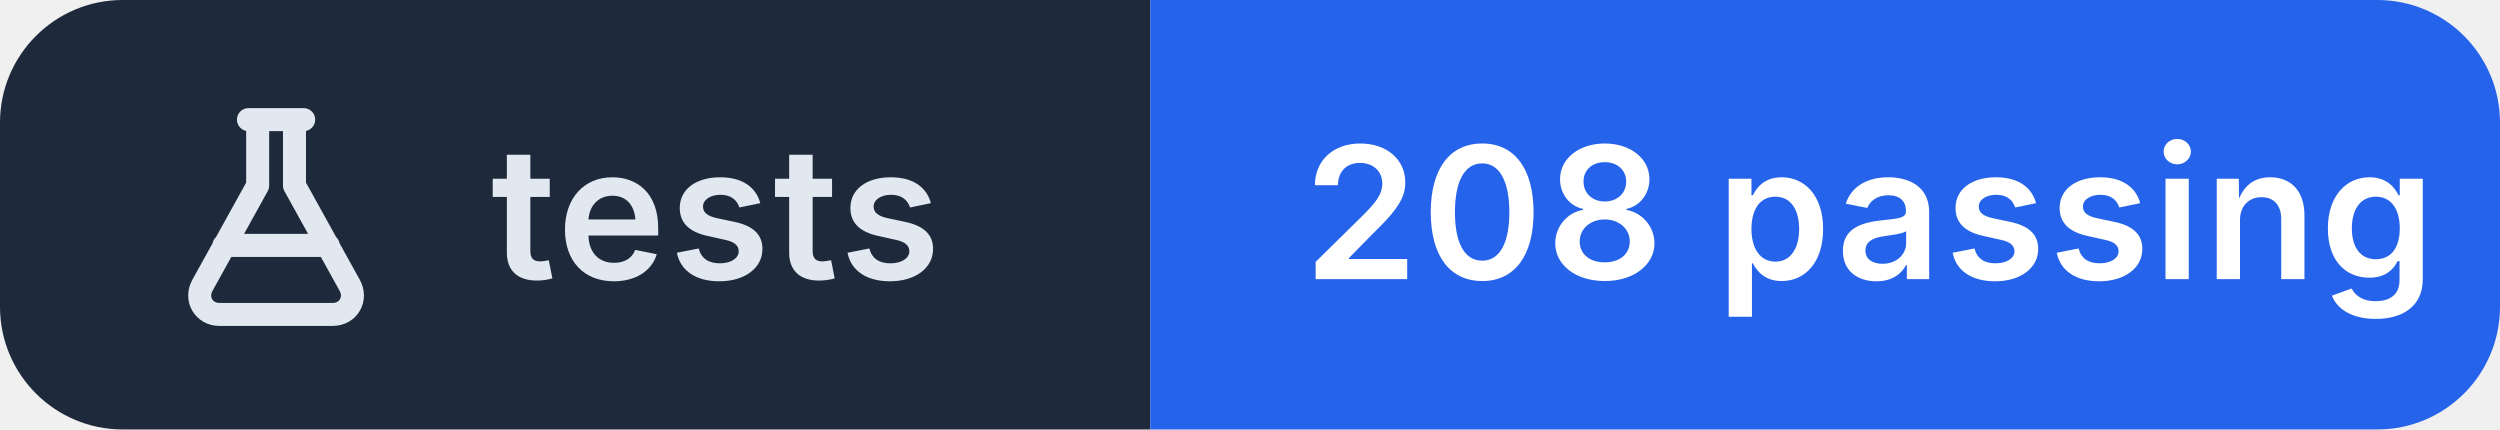
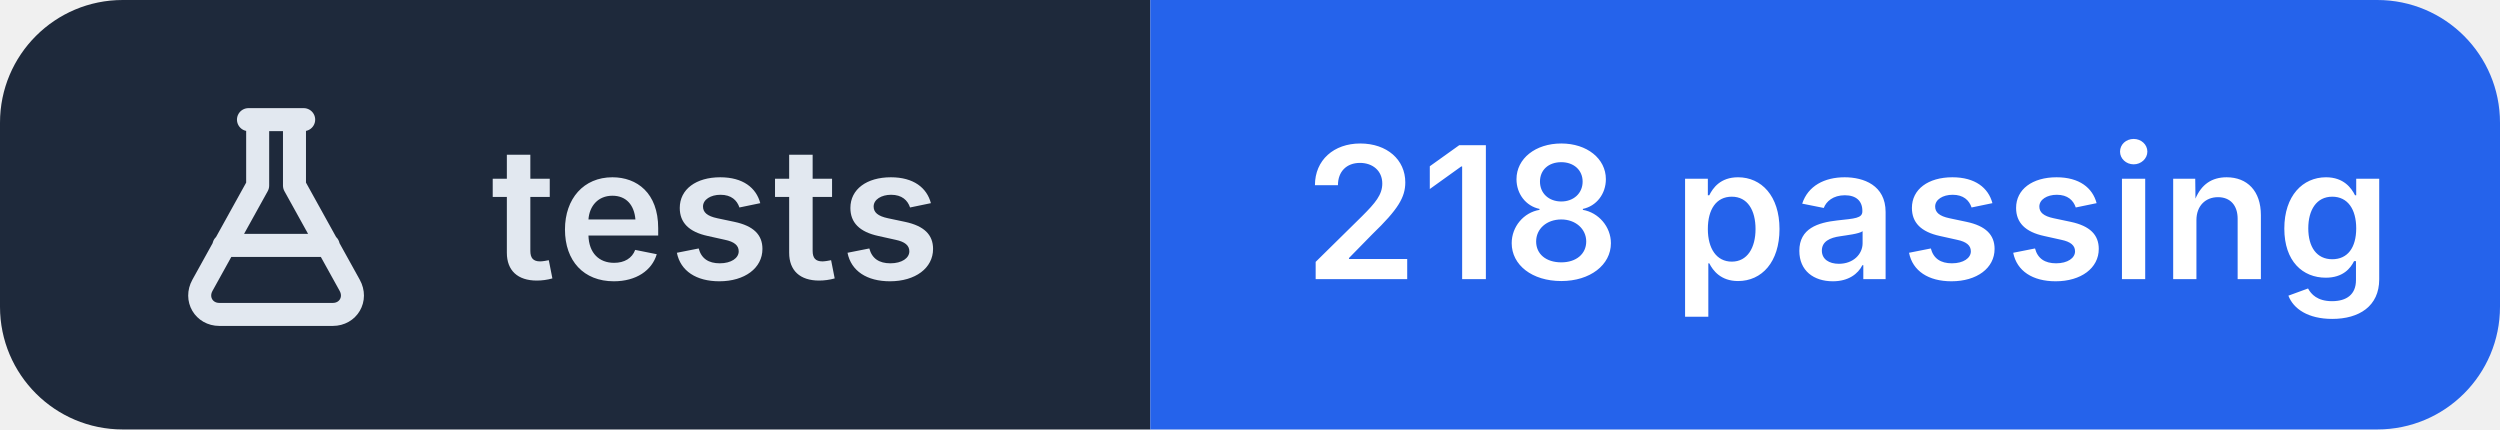
- <svg xmlns="http://www.w3.org/2000/svg" width="163" height="28" viewBox="0 0 163 28" role="img" aria-label="tests: 208 passing">
+ <svg xmlns="http://www.w3.org/2000/svg" width="163" height="28" viewBox="0 0 163 28" role="img" aria-label="tests: 218 passing">
  <clipPath id="r">
    <rect width="163" height="28" rx="8" />
  </clipPath>
  <g clip-path="url(#r)">
    <rect width="75" height="28" fill="#1e293b" />
    <rect x="75" width="88" height="28" fill="#2563eb" />
  </g>
  <g transform="translate(10 6.0)" fill="none" stroke="#e2e8f0" stroke-width="1.5" stroke-linecap="round" stroke-linejoin="round">
    <path d="M6.2 1.8h3.6 M6.8 1.8v4.3L3.2 12.6c-.5.9.1 1.9 1.1 1.9h7.4c1 0 1.6-1 1.1-1.9L9.2 6.1V1.8 M4.6 10h6.8" />
  </g>
  <g fill="#ffffff" font-family="Inter,'Segoe UI',Helvetica,Arial,sans-serif" font-size="12" font-weight="600" letter-spacing=".2">
    <text x="32" y="18.2" fill="#e2e8f0">tests</text>
-     <text x="85" y="18.2">208 passing</text>
+     <text x="85" y="18.2">218 passing</text>
  </g>
</svg>
